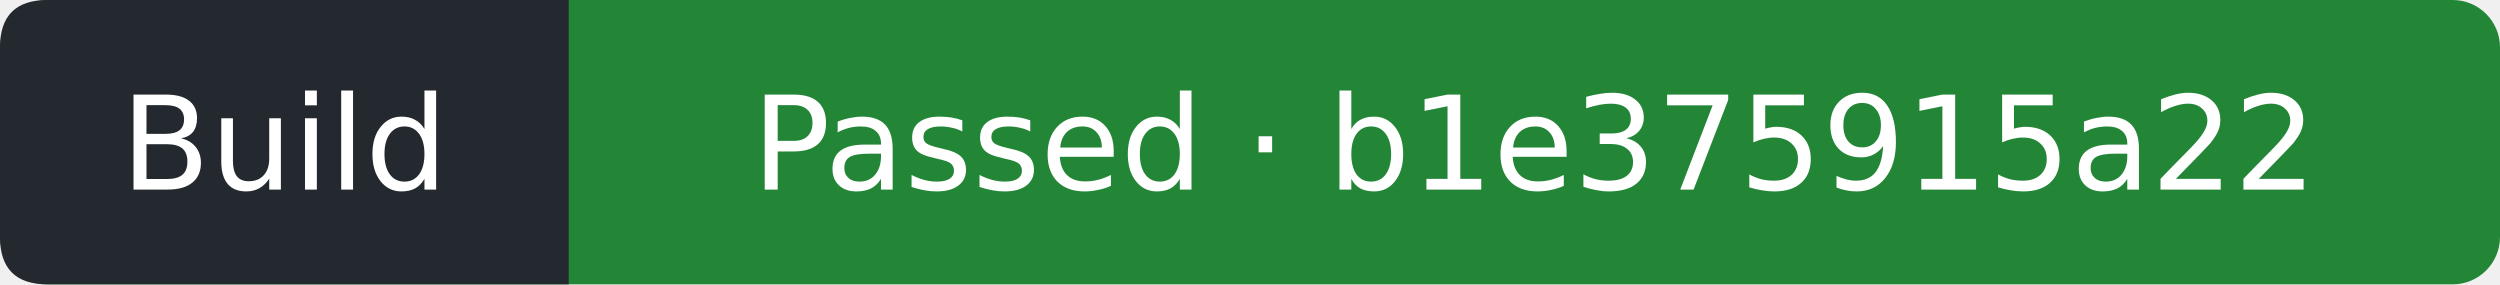
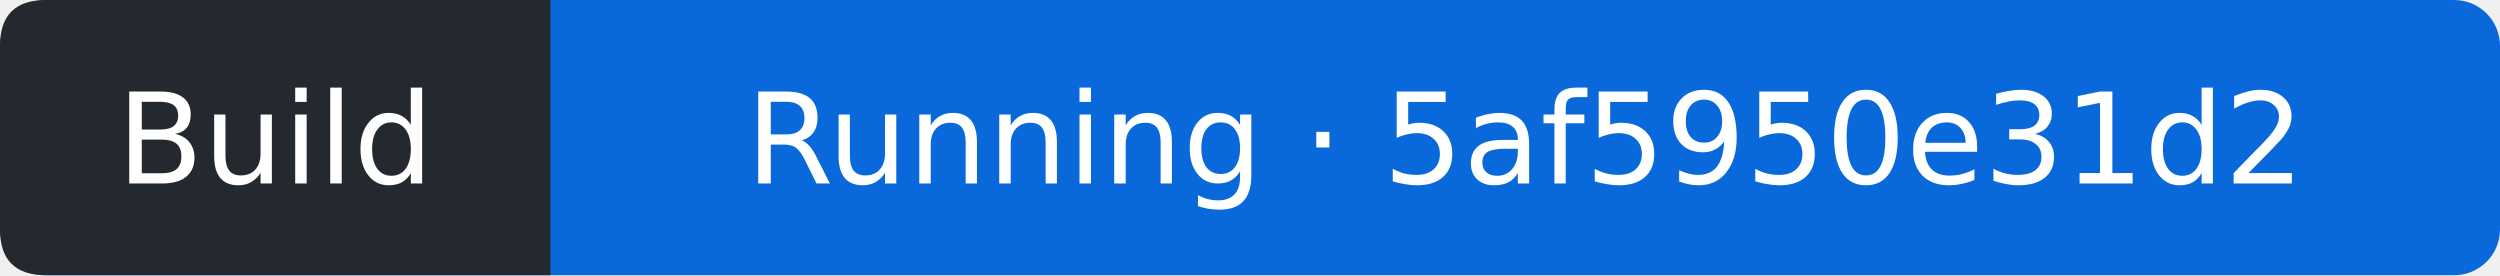
- <svg xmlns="http://www.w3.org/2000/svg" width="211" height="24" viewBox="0 0 211 24" role="img" aria-label="Build: Passed; covered commit b1e375915a22202f78670e75d01fff799db99cb4; observed 2026-09-10T21:34:59Z">
-   <rect width="211" height="24" rx="4" fill="#238636" />
+ <svg xmlns="http://www.w3.org/2000/svg" width="218" height="24" viewBox="0 0 218 24" role="img" aria-label="Build: Running; covered commit 5af5950e31d2212c3c2afc9eff546057364cffea; observed 2026-09-11T08:42:48Z">
+   <rect width="218" height="24" rx="4" fill="#0969da" />
  <path d="M4 0H48V24H4Q0 24 0 20V4Q0 0 4 0" fill="#24292f" />
  <g fill="#fff" text-anchor="middle" font-family="Verdana,DejaVu Sans,sans-serif" font-size="11">
    <text x="24" y="16">Build</text>
-     <text x="129.5" y="16">Passed · b1e375915a22</text>
+     <text x="133" y="16">Running · 5af5950e31d2</text>
  </g>
</svg>
